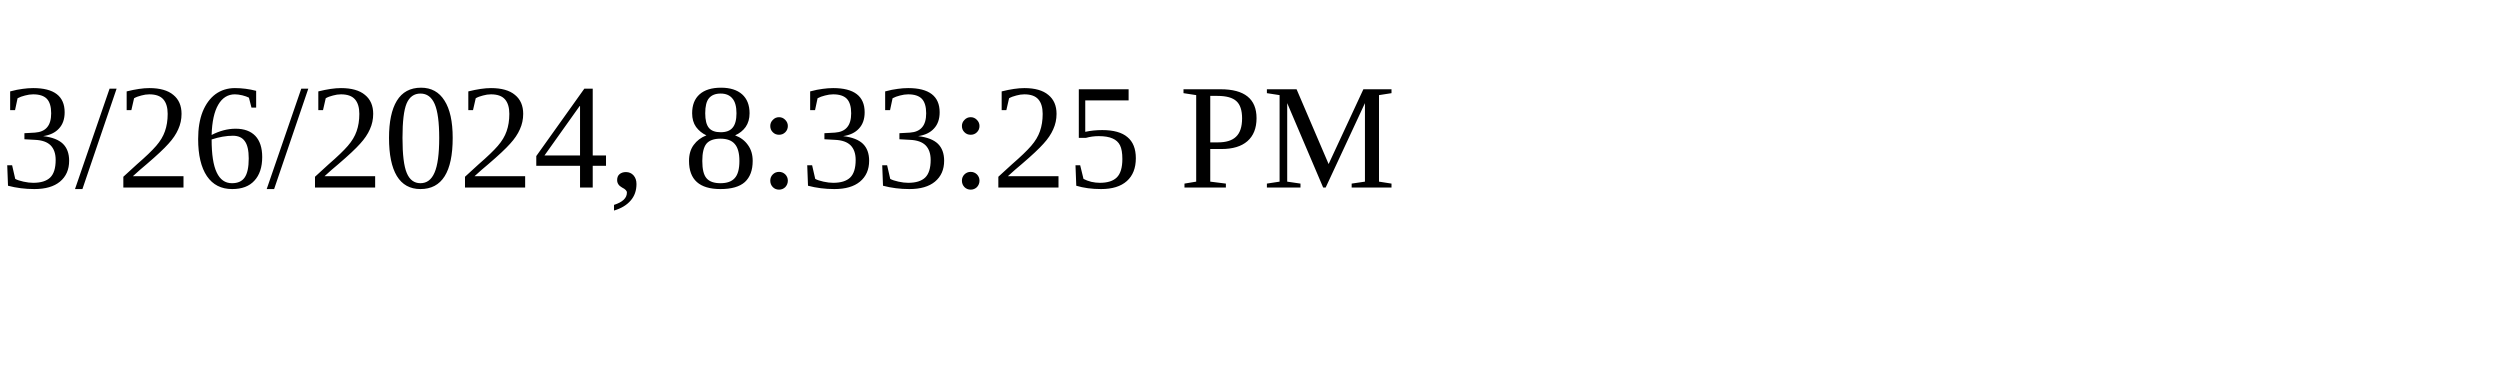
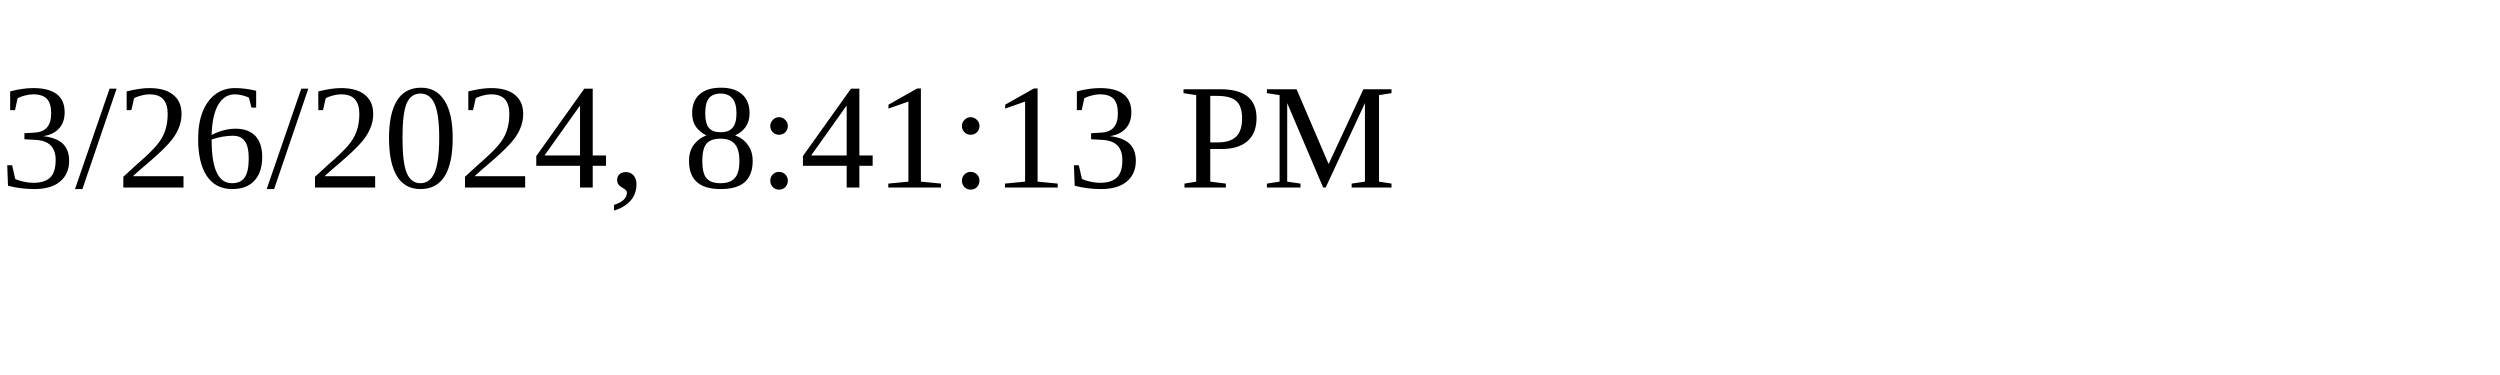
<svg xmlns="http://www.w3.org/2000/svg" height="30" width="200">
-   <text x="0" y="15">3/26/2024, 8:33:25 PM</text>
+   <text x="0" y="15">3/26/2024, 8:41:13 PM</text>
</svg>
